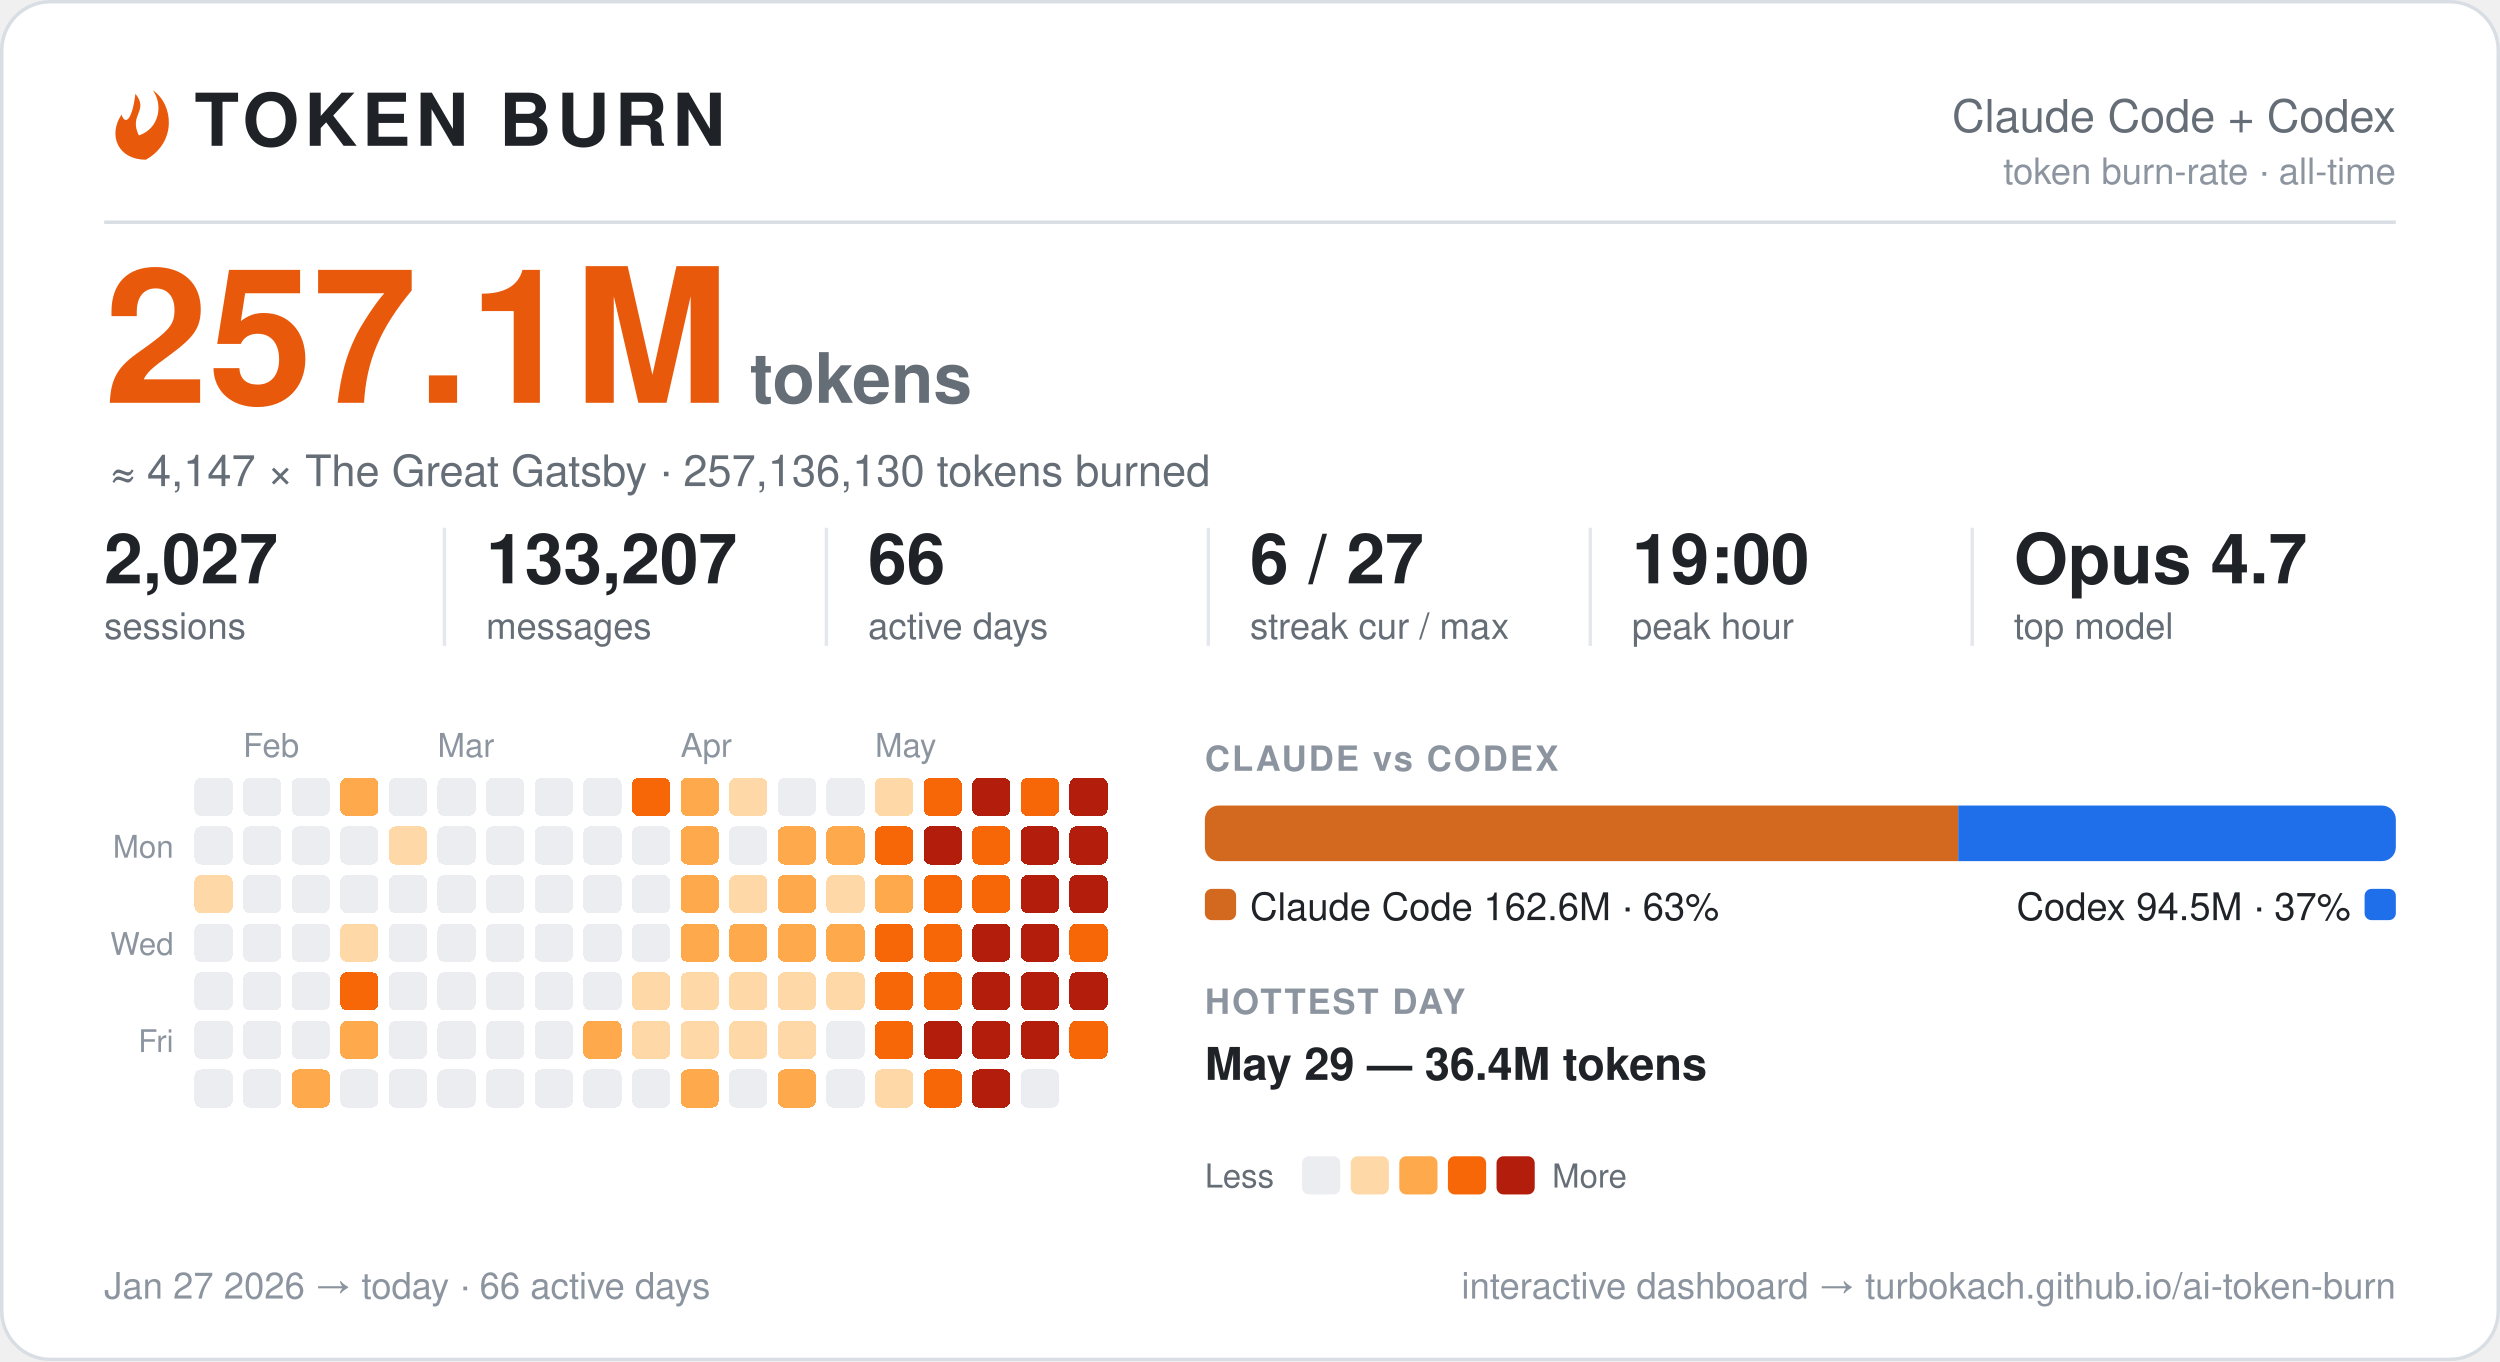
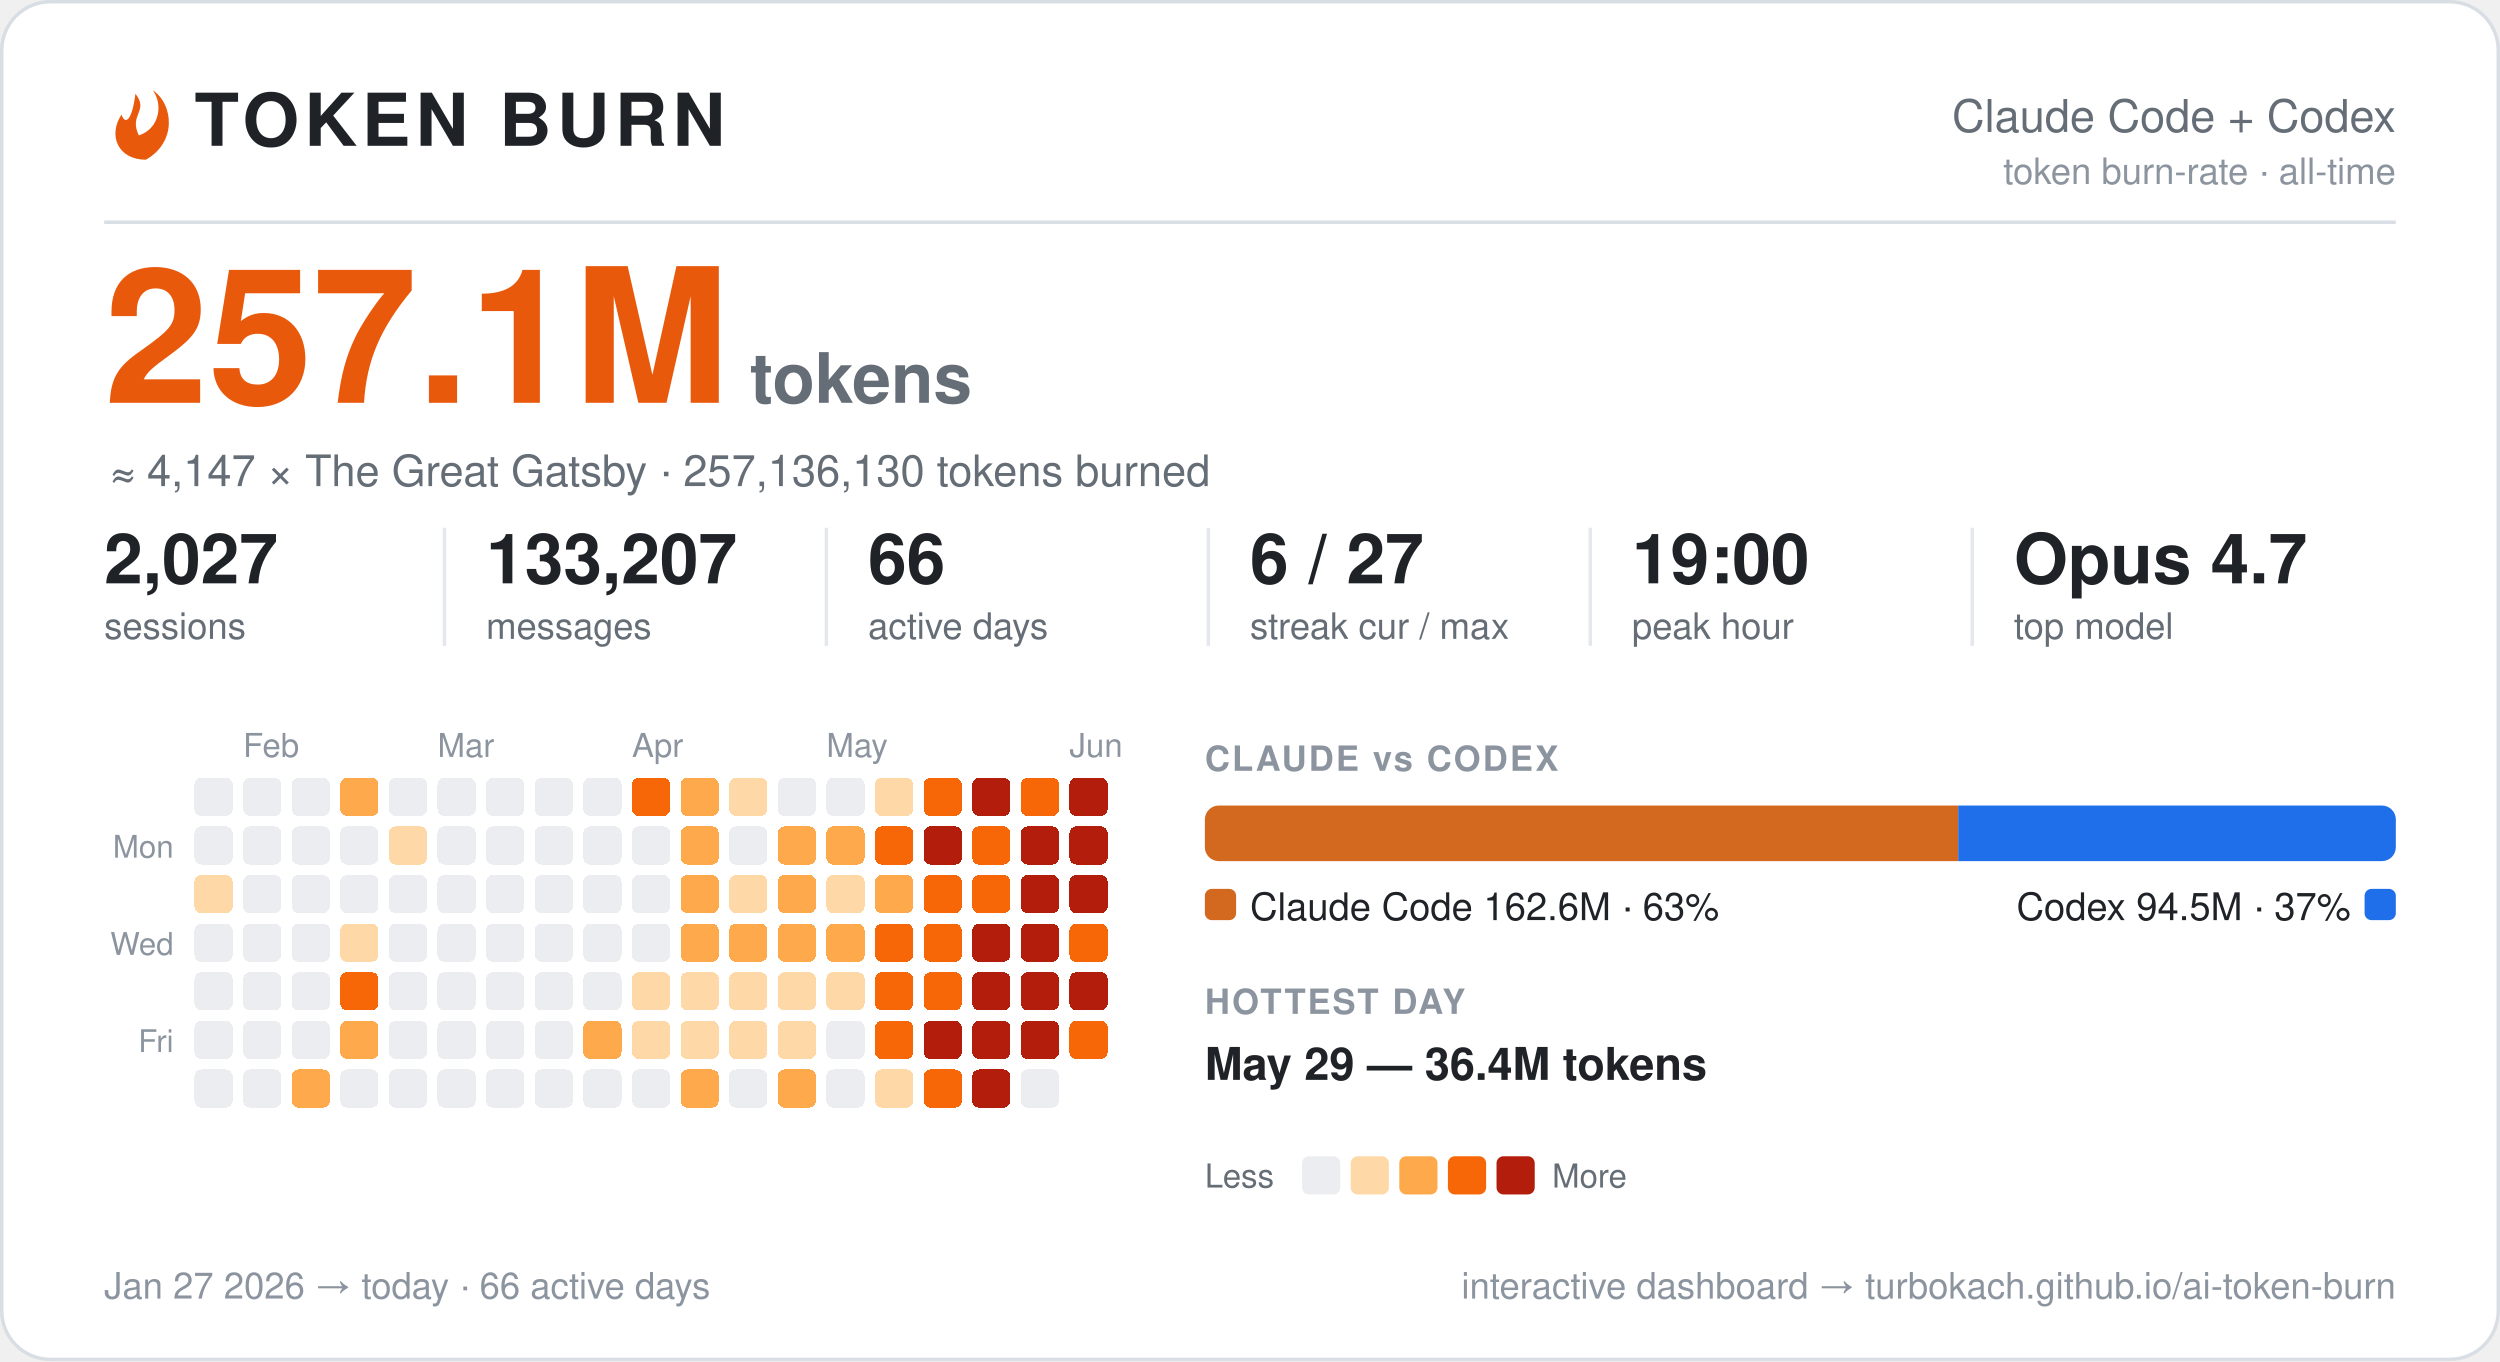
<svg xmlns="http://www.w3.org/2000/svg" width="720" height="392" viewBox="0 0 720 392" font-family="-apple-system, BlinkMacSystemFont, 'Segoe UI', Helvetica, Arial, 'Liberation Sans', sans-serif" role="img" aria-label="Token burn — Claude Code + Codex">
  <rect x="0.5" y="0.5" width="719" height="391" rx="14" fill="#ffffff" stroke="#d8dee4" />
  <g transform="translate(30,27)">
    <path d="M9 0 C13 5 7 6 10 12 C16 10 17 3 14 -1 C20 3 21 14 12 19 C4 19 1 12 5 6 C6 9 8 8 9 0 Z" fill="#e8590c" />
  </g>
  <text x="56.0" y="42.0" font-size="21" fill="#1f2328" font-weight="800" letter-spacing="1.5">TOKEN BURN</text>
  <text x="690.0" y="38.0" font-size="13" fill="#656d76" text-anchor="end">Claude Code + Codex</text>
  <text x="690.0" y="53.0" font-size="10.5" fill="#8c959f" text-anchor="end">token burn-rate · all-time</text>
  <line x1="30" y1="64" x2="690" y2="64" stroke="#d8dee4" />
  <text x="30.0" y="116.0" font-size="54" fill="#e8590c" font-weight="800">257.1M</text>
  <text x="216.0" y="116.0" font-size="20" fill="#656d76" font-weight="600">tokens</text>
  <text x="32.0" y="140.0" font-size="12.5" fill="#656d76">≈ 4,147 × The Great Gatsby  ·  257,136,130 tokens burned</text>
  <text x="30.0" y="168.0" font-size="20" fill="#1f2328" font-weight="700">2,027</text>
  <text x="30.0" y="184.0" font-size="10.5" fill="#656d76">sessions</text>
  <text x="140.0" y="168.0" font-size="20" fill="#1f2328" font-weight="700">133,207</text>
  <text x="140.0" y="184.0" font-size="10.5" fill="#656d76">messages</text>
  <line x1="128.0" y1="152" x2="128.0" y2="186" stroke="#d8dee4" opacity="0.7" />
  <text x="250.0" y="168.0" font-size="20" fill="#1f2328" font-weight="700">66</text>
  <text x="250.0" y="184.0" font-size="10.5" fill="#656d76">active days</text>
  <line x1="238.0" y1="152" x2="238.0" y2="186" stroke="#d8dee4" opacity="0.7" />
  <text x="360.0" y="168.0" font-size="20" fill="#1f2328" font-weight="700">6 / 27</text>
  <text x="360.0" y="184.0" font-size="10.5" fill="#656d76">streak cur / max</text>
  <line x1="348.0" y1="152" x2="348.0" y2="186" stroke="#d8dee4" opacity="0.7" />
  <text x="470.0" y="168.0" font-size="20" fill="#1f2328" font-weight="700">19:00</text>
  <text x="470.0" y="184.0" font-size="10.5" fill="#656d76">peak hour</text>
  <line x1="458.0" y1="152" x2="458.0" y2="186" stroke="#d8dee4" opacity="0.7" />
  <text x="580.0" y="168.0" font-size="20" fill="#1f2328" font-weight="700">Opus 4.7</text>
  <text x="580.0" y="184.0" font-size="10.5" fill="#656d76">top model</text>
  <line x1="568.0" y1="152" x2="568.0" y2="186" stroke="#d8dee4" opacity="0.7" />
  <text x="70.0" y="218.0" font-size="9.5" fill="#8c959f">Feb</text>
  <text x="126.0" y="218.0" font-size="9.5" fill="#8c959f">Mar</text>
-   <text x="196.0" y="218.0" font-size="9.5" fill="#8c959f">Apr</text>
-   <text x="252.0" y="218.0" font-size="9.5" fill="#8c959f">May</text>
+   <text x="182.0" y="218.0" font-size="9.5" fill="#8c959f">Apr</text>
+   <text x="238.0" y="218.0" font-size="9.5" fill="#8c959f">May</text>
+   <text x="308.0" y="218.0" font-size="9.5" fill="#8c959f">Jun</text>
  <text x="50.0" y="247.0" font-size="9" fill="#8c959f" text-anchor="end">Mon</text>
  <text x="50.0" y="275.0" font-size="9" fill="#8c959f" text-anchor="end">Wed</text>
  <text x="50.0" y="303.0" font-size="9" fill="#8c959f" text-anchor="end">Fri</text>
  <g shape-rendering="crispEdges">
    <rect x="224" y="308" width="11" height="11" rx="2" fill="#ffa94d" />
    <rect x="238" y="252" width="11" height="11" rx="2" fill="#ffd8a8" />
    <rect x="252" y="224" width="11" height="11" rx="2" fill="#ffd8a8" />
    <rect x="252" y="266" width="11" height="11" rx="2" fill="#f76707" />
    <rect x="252" y="280" width="11" height="11" rx="2" fill="#f76707" />
    <rect x="252" y="294" width="11" height="11" rx="2" fill="#f76707" />
    <rect x="252" y="308" width="11" height="11" rx="2" fill="#ffd8a8" />
    <rect x="266" y="224" width="11" height="11" rx="2" fill="#f76707" />
    <rect x="266" y="238" width="11" height="11" rx="2" fill="#b21e0b" />
    <rect x="266" y="252" width="11" height="11" rx="2" fill="#f76707" />
    <rect x="266" y="266" width="11" height="11" rx="2" fill="#f76707" />
    <rect x="266" y="280" width="11" height="11" rx="2" fill="#f76707" />
    <rect x="266" y="294" width="11" height="11" rx="2" fill="#b21e0b" />
    <rect x="266" y="308" width="11" height="11" rx="2" fill="#f76707" />
    <rect x="280" y="224" width="11" height="11" rx="2" fill="#b21e0b" />
    <rect x="280" y="238" width="11" height="11" rx="2" fill="#f76707" />
    <rect x="280" y="252" width="11" height="11" rx="2" fill="#f76707" />
    <rect x="280" y="266" width="11" height="11" rx="2" fill="#b21e0b" />
    <rect x="280" y="280" width="11" height="11" rx="2" fill="#b21e0b" />
    <rect x="280" y="294" width="11" height="11" rx="2" fill="#b21e0b" />
    <rect x="280" y="308" width="11" height="11" rx="2" fill="#b21e0b" />
    <rect x="294" y="224" width="11" height="11" rx="2" fill="#f76707" />
    <rect x="294" y="238" width="11" height="11" rx="2" fill="#b21e0b" />
    <rect x="294" y="252" width="11" height="11" rx="2" fill="#b21e0b" />
    <rect x="294" y="266" width="11" height="11" rx="2" fill="#b21e0b" />
    <rect x="294" y="280" width="11" height="11" rx="2" fill="#b21e0b" />
    <rect x="294" y="294" width="11" height="11" rx="2" fill="#b21e0b" />
    <rect x="308" y="224" width="11" height="11" rx="2" fill="#b21e0b" />
    <rect x="308" y="238" width="11" height="11" rx="2" fill="#b21e0b" />
    <rect x="308" y="252" width="11" height="11" rx="2" fill="#b21e0b" />
    <rect x="308" y="266" width="11" height="11" rx="2" fill="#f76707" />
    <rect x="308" y="280" width="11" height="11" rx="2" fill="#b21e0b" />
    <rect x="308" y="294" width="11" height="11" rx="2" fill="#f76707" />
    <rect x="56" y="252" width="11" height="11" rx="2" fill="#ffd8a8" />
    <rect x="84" y="308" width="11" height="11" rx="2" fill="#ffa94d" />
    <rect x="98" y="224" width="11" height="11" rx="2" fill="#ffa94d" />
    <rect x="98" y="266" width="11" height="11" rx="2" fill="#ffd8a8" />
    <rect x="98" y="280" width="11" height="11" rx="2" fill="#f76707" />
    <rect x="98" y="294" width="11" height="11" rx="2" fill="#ffa94d" />
    <rect x="112" y="238" width="11" height="11" rx="2" fill="#ffd8a8" />
    <rect x="168" y="294" width="11" height="11" rx="2" fill="#ffa94d" />
    <rect x="182" y="224" width="11" height="11" rx="2" fill="#f76707" />
    <rect x="182" y="280" width="11" height="11" rx="2" fill="#ffd8a8" />
    <rect x="182" y="294" width="11" height="11" rx="2" fill="#ffd8a8" />
    <rect x="196" y="224" width="11" height="11" rx="2" fill="#ffa94d" />
    <rect x="196" y="238" width="11" height="11" rx="2" fill="#ffa94d" />
    <rect x="196" y="252" width="11" height="11" rx="2" fill="#ffa94d" />
    <rect x="196" y="266" width="11" height="11" rx="2" fill="#ffa94d" />
    <rect x="196" y="280" width="11" height="11" rx="2" fill="#ffd8a8" />
    <rect x="196" y="294" width="11" height="11" rx="2" fill="#ffd8a8" />
    <rect x="196" y="308" width="11" height="11" rx="2" fill="#ffa94d" />
    <rect x="210" y="224" width="11" height="11" rx="2" fill="#ffd8a8" />
    <rect x="210" y="252" width="11" height="11" rx="2" fill="#ffd8a8" />
    <rect x="210" y="266" width="11" height="11" rx="2" fill="#ffa94d" />
    <rect x="210" y="280" width="11" height="11" rx="2" fill="#ffd8a8" />
    <rect x="210" y="294" width="11" height="11" rx="2" fill="#ffd8a8" />
    <rect x="224" y="238" width="11" height="11" rx="2" fill="#ffa94d" />
    <rect x="224" y="252" width="11" height="11" rx="2" fill="#ffa94d" />
    <rect x="224" y="266" width="11" height="11" rx="2" fill="#ffa94d" />
    <rect x="224" y="280" width="11" height="11" rx="2" fill="#ffd8a8" />
    <rect x="224" y="294" width="11" height="11" rx="2" fill="#ffd8a8" />
    <rect x="238" y="238" width="11" height="11" rx="2" fill="#ffa94d" />
    <rect x="238" y="266" width="11" height="11" rx="2" fill="#ffa94d" />
    <rect x="238" y="280" width="11" height="11" rx="2" fill="#ffd8a8" />
    <rect x="252" y="238" width="11" height="11" rx="2" fill="#f76707" />
    <rect x="252" y="252" width="11" height="11" rx="2" fill="#ffa94d" />
    <rect x="56" y="224" width="11" height="11" rx="2" fill="#ebedf0" />
    <rect x="56" y="238" width="11" height="11" rx="2" fill="#ebedf0" />
    <rect x="56" y="266" width="11" height="11" rx="2" fill="#ebedf0" />
    <rect x="56" y="280" width="11" height="11" rx="2" fill="#ebedf0" />
    <rect x="56" y="294" width="11" height="11" rx="2" fill="#ebedf0" />
    <rect x="56" y="308" width="11" height="11" rx="2" fill="#ebedf0" />
    <rect x="70" y="224" width="11" height="11" rx="2" fill="#ebedf0" />
    <rect x="70" y="238" width="11" height="11" rx="2" fill="#ebedf0" />
    <rect x="70" y="252" width="11" height="11" rx="2" fill="#ebedf0" />
    <rect x="70" y="266" width="11" height="11" rx="2" fill="#ebedf0" />
    <rect x="70" y="280" width="11" height="11" rx="2" fill="#ebedf0" />
    <rect x="70" y="294" width="11" height="11" rx="2" fill="#ebedf0" />
    <rect x="70" y="308" width="11" height="11" rx="2" fill="#ebedf0" />
    <rect x="84" y="224" width="11" height="11" rx="2" fill="#ebedf0" />
    <rect x="84" y="238" width="11" height="11" rx="2" fill="#ebedf0" />
    <rect x="84" y="252" width="11" height="11" rx="2" fill="#ebedf0" />
    <rect x="84" y="266" width="11" height="11" rx="2" fill="#ebedf0" />
    <rect x="84" y="280" width="11" height="11" rx="2" fill="#ebedf0" />
    <rect x="84" y="294" width="11" height="11" rx="2" fill="#ebedf0" />
    <rect x="98" y="238" width="11" height="11" rx="2" fill="#ebedf0" />
    <rect x="98" y="252" width="11" height="11" rx="2" fill="#ebedf0" />
    <rect x="98" y="308" width="11" height="11" rx="2" fill="#ebedf0" />
    <rect x="112" y="224" width="11" height="11" rx="2" fill="#ebedf0" />
    <rect x="112" y="252" width="11" height="11" rx="2" fill="#ebedf0" />
    <rect x="112" y="266" width="11" height="11" rx="2" fill="#ebedf0" />
    <rect x="112" y="280" width="11" height="11" rx="2" fill="#ebedf0" />
    <rect x="112" y="294" width="11" height="11" rx="2" fill="#ebedf0" />
    <rect x="112" y="308" width="11" height="11" rx="2" fill="#ebedf0" />
    <rect x="126" y="224" width="11" height="11" rx="2" fill="#ebedf0" />
    <rect x="126" y="238" width="11" height="11" rx="2" fill="#ebedf0" />
    <rect x="126" y="252" width="11" height="11" rx="2" fill="#ebedf0" />
    <rect x="126" y="266" width="11" height="11" rx="2" fill="#ebedf0" />
    <rect x="126" y="280" width="11" height="11" rx="2" fill="#ebedf0" />
    <rect x="126" y="294" width="11" height="11" rx="2" fill="#ebedf0" />
    <rect x="126" y="308" width="11" height="11" rx="2" fill="#ebedf0" />
    <rect x="140" y="224" width="11" height="11" rx="2" fill="#ebedf0" />
    <rect x="140" y="238" width="11" height="11" rx="2" fill="#ebedf0" />
    <rect x="140" y="252" width="11" height="11" rx="2" fill="#ebedf0" />
    <rect x="140" y="266" width="11" height="11" rx="2" fill="#ebedf0" />
    <rect x="140" y="280" width="11" height="11" rx="2" fill="#ebedf0" />
    <rect x="140" y="294" width="11" height="11" rx="2" fill="#ebedf0" />
    <rect x="140" y="308" width="11" height="11" rx="2" fill="#ebedf0" />
    <rect x="154" y="224" width="11" height="11" rx="2" fill="#ebedf0" />
    <rect x="154" y="238" width="11" height="11" rx="2" fill="#ebedf0" />
    <rect x="154" y="252" width="11" height="11" rx="2" fill="#ebedf0" />
    <rect x="154" y="266" width="11" height="11" rx="2" fill="#ebedf0" />
    <rect x="154" y="280" width="11" height="11" rx="2" fill="#ebedf0" />
    <rect x="154" y="294" width="11" height="11" rx="2" fill="#ebedf0" />
    <rect x="154" y="308" width="11" height="11" rx="2" fill="#ebedf0" />
    <rect x="168" y="224" width="11" height="11" rx="2" fill="#ebedf0" />
    <rect x="168" y="238" width="11" height="11" rx="2" fill="#ebedf0" />
    <rect x="168" y="252" width="11" height="11" rx="2" fill="#ebedf0" />
    <rect x="168" y="266" width="11" height="11" rx="2" fill="#ebedf0" />
    <rect x="168" y="280" width="11" height="11" rx="2" fill="#ebedf0" />
    <rect x="168" y="308" width="11" height="11" rx="2" fill="#ebedf0" />
    <rect x="182" y="238" width="11" height="11" rx="2" fill="#ebedf0" />
    <rect x="182" y="252" width="11" height="11" rx="2" fill="#ebedf0" />
    <rect x="182" y="266" width="11" height="11" rx="2" fill="#ebedf0" />
    <rect x="182" y="308" width="11" height="11" rx="2" fill="#ebedf0" />
    <rect x="210" y="238" width="11" height="11" rx="2" fill="#ebedf0" />
    <rect x="210" y="308" width="11" height="11" rx="2" fill="#ebedf0" />
    <rect x="224" y="224" width="11" height="11" rx="2" fill="#ebedf0" />
    <rect x="238" y="224" width="11" height="11" rx="2" fill="#ebedf0" />
    <rect x="238" y="294" width="11" height="11" rx="2" fill="#ebedf0" />
    <rect x="238" y="308" width="11" height="11" rx="2" fill="#ebedf0" />
    <rect x="294" y="308" width="11" height="11" rx="2" fill="#ebedf0" />
  </g>
  <text x="347.0" y="222.0" font-size="10" fill="#8c959f" font-weight="700" letter-spacing="0.6">CLAUDE vs CODEX</text>
  <path d="M351.00,232 H563.96 L563.96,232 V248.00 L563.96,248.00 H351.00 A4.00,4.00 0 0 1 347.00,244.00 V236.00 A4.00,4.00 0 0 1 351.00,232.00 Z" fill="#d2691e" />
  <path d="M563.96,232 H686.00 A4.00,4.00 0 0 1 690.00,236.00 V244.00 A4.00,4.00 0 0 1 686.00,248.00 H563.96 L563.96,248.00 V232.00 L563.96,232.00 Z" fill="#1f6feb" />
  <rect x="347" y="256" width="9" height="9" rx="2" fill="#d2691e" />
  <text x="360.0" y="265.0" font-size="11" fill="#1f2328">Claude Code  162.6M · 63%</text>
  <rect x="681.0" y="256" width="9" height="9" rx="2" fill="#1f6feb" />
  <text x="677.0" y="265.0" font-size="11" fill="#1f2328" text-anchor="end">Codex  94.5M · 37%</text>
  <text x="347.0" y="292.0" font-size="10" fill="#8c959f" font-weight="700" letter-spacing="0.6">HOTTEST DAY</text>
  <text x="347.0" y="311.0" font-size="13" fill="#1f2328" font-weight="600">May 29 — 36.4M tokens</text>
  <text x="347.0" y="342.0" font-size="9.5" fill="#656d76">Less</text>
  <rect x="375" y="333" width="11" height="11" rx="2" fill="#ebedf0" />
  <rect x="389" y="333" width="11" height="11" rx="2" fill="#ffd8a8" />
  <rect x="403" y="333" width="11" height="11" rx="2" fill="#ffa94d" />
  <rect x="417" y="333" width="11" height="11" rx="2" fill="#f76707" />
  <rect x="431" y="333" width="11" height="11" rx="2" fill="#b21e0b" />
  <text x="447.0" y="342.0" font-size="9.5" fill="#656d76">More</text>
  <text x="30.0" y="374.0" font-size="10.5" fill="#8c959f">Jan 27 2026 → today  ·  66 active days</text>
  <text x="690.0" y="374.0" font-size="10.5" fill="#8c959f" text-anchor="end">interactive dashboard → turbokach.github.io/ai-token-burn</text>
</svg>
